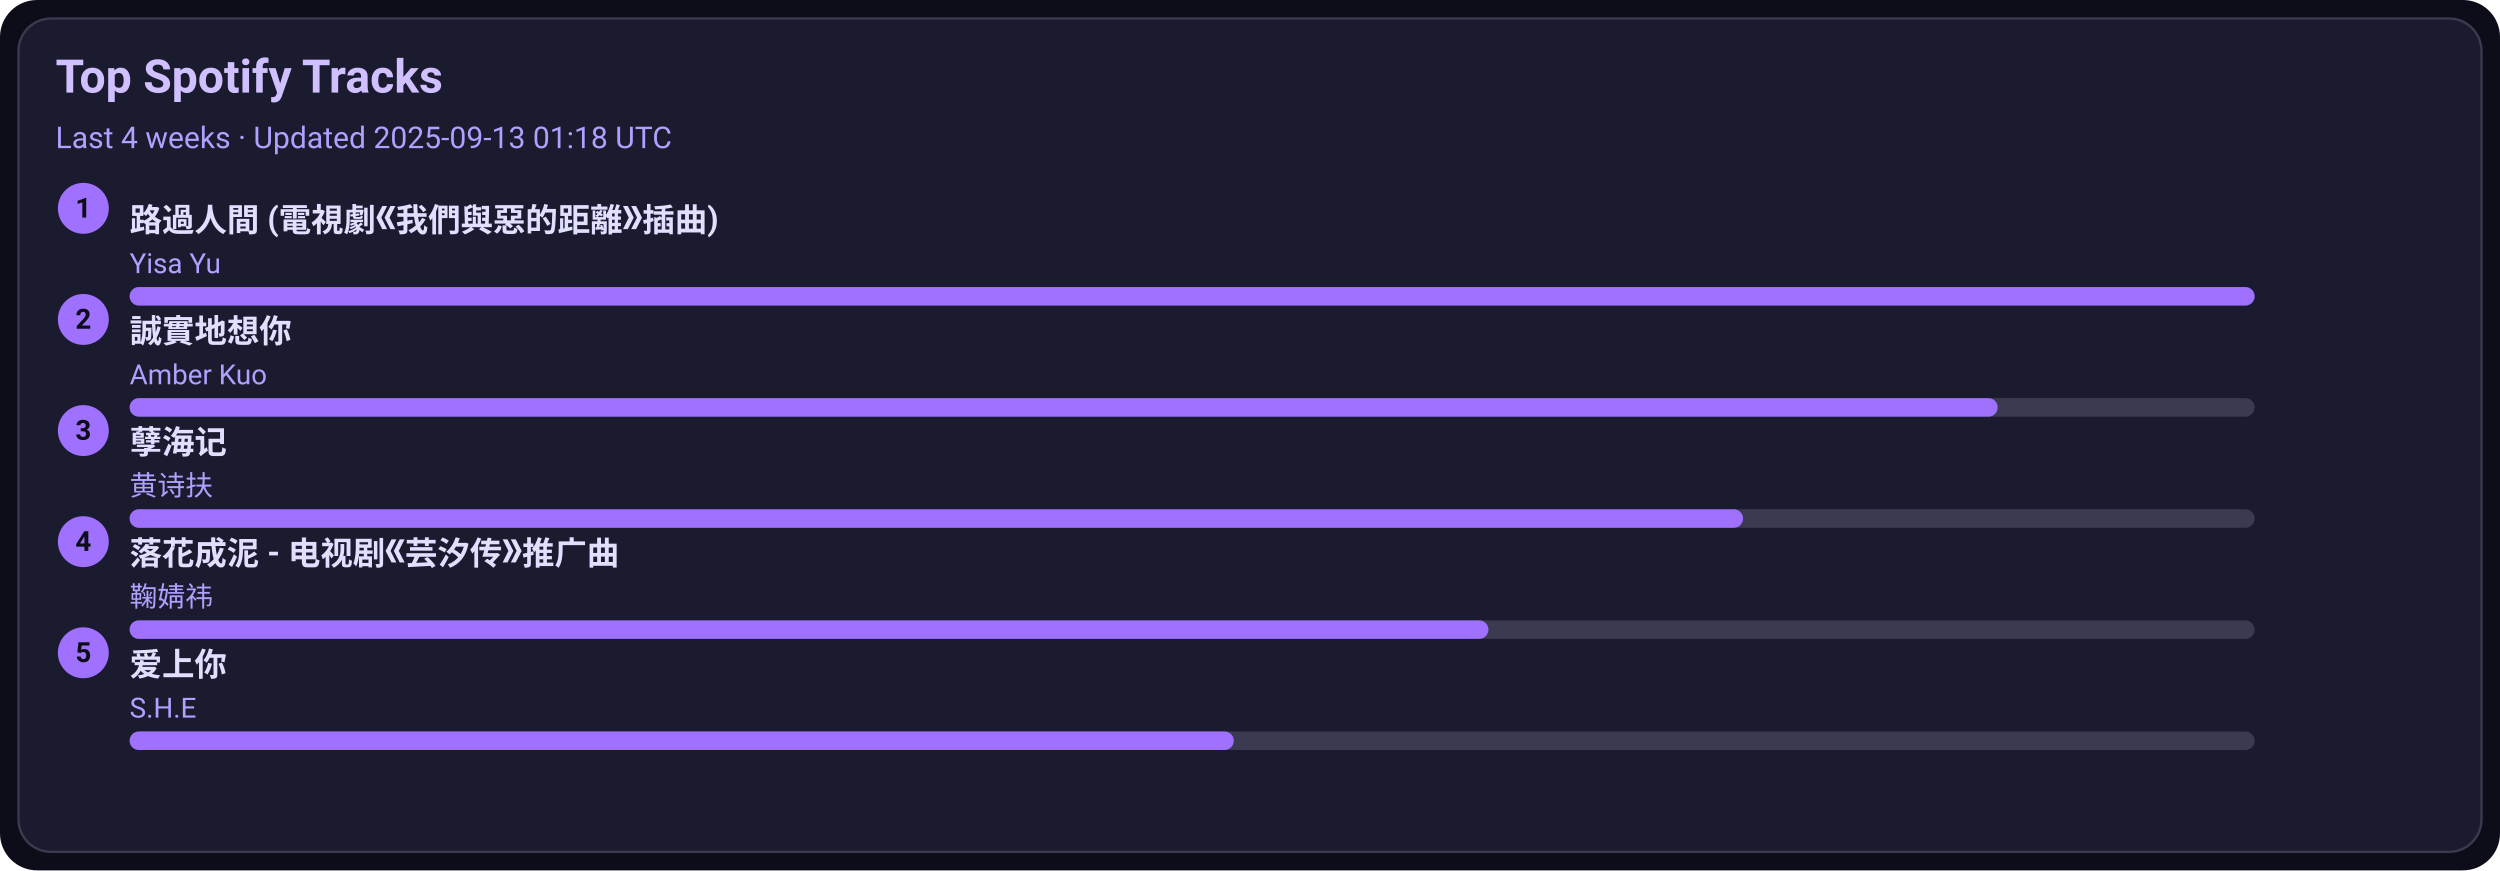
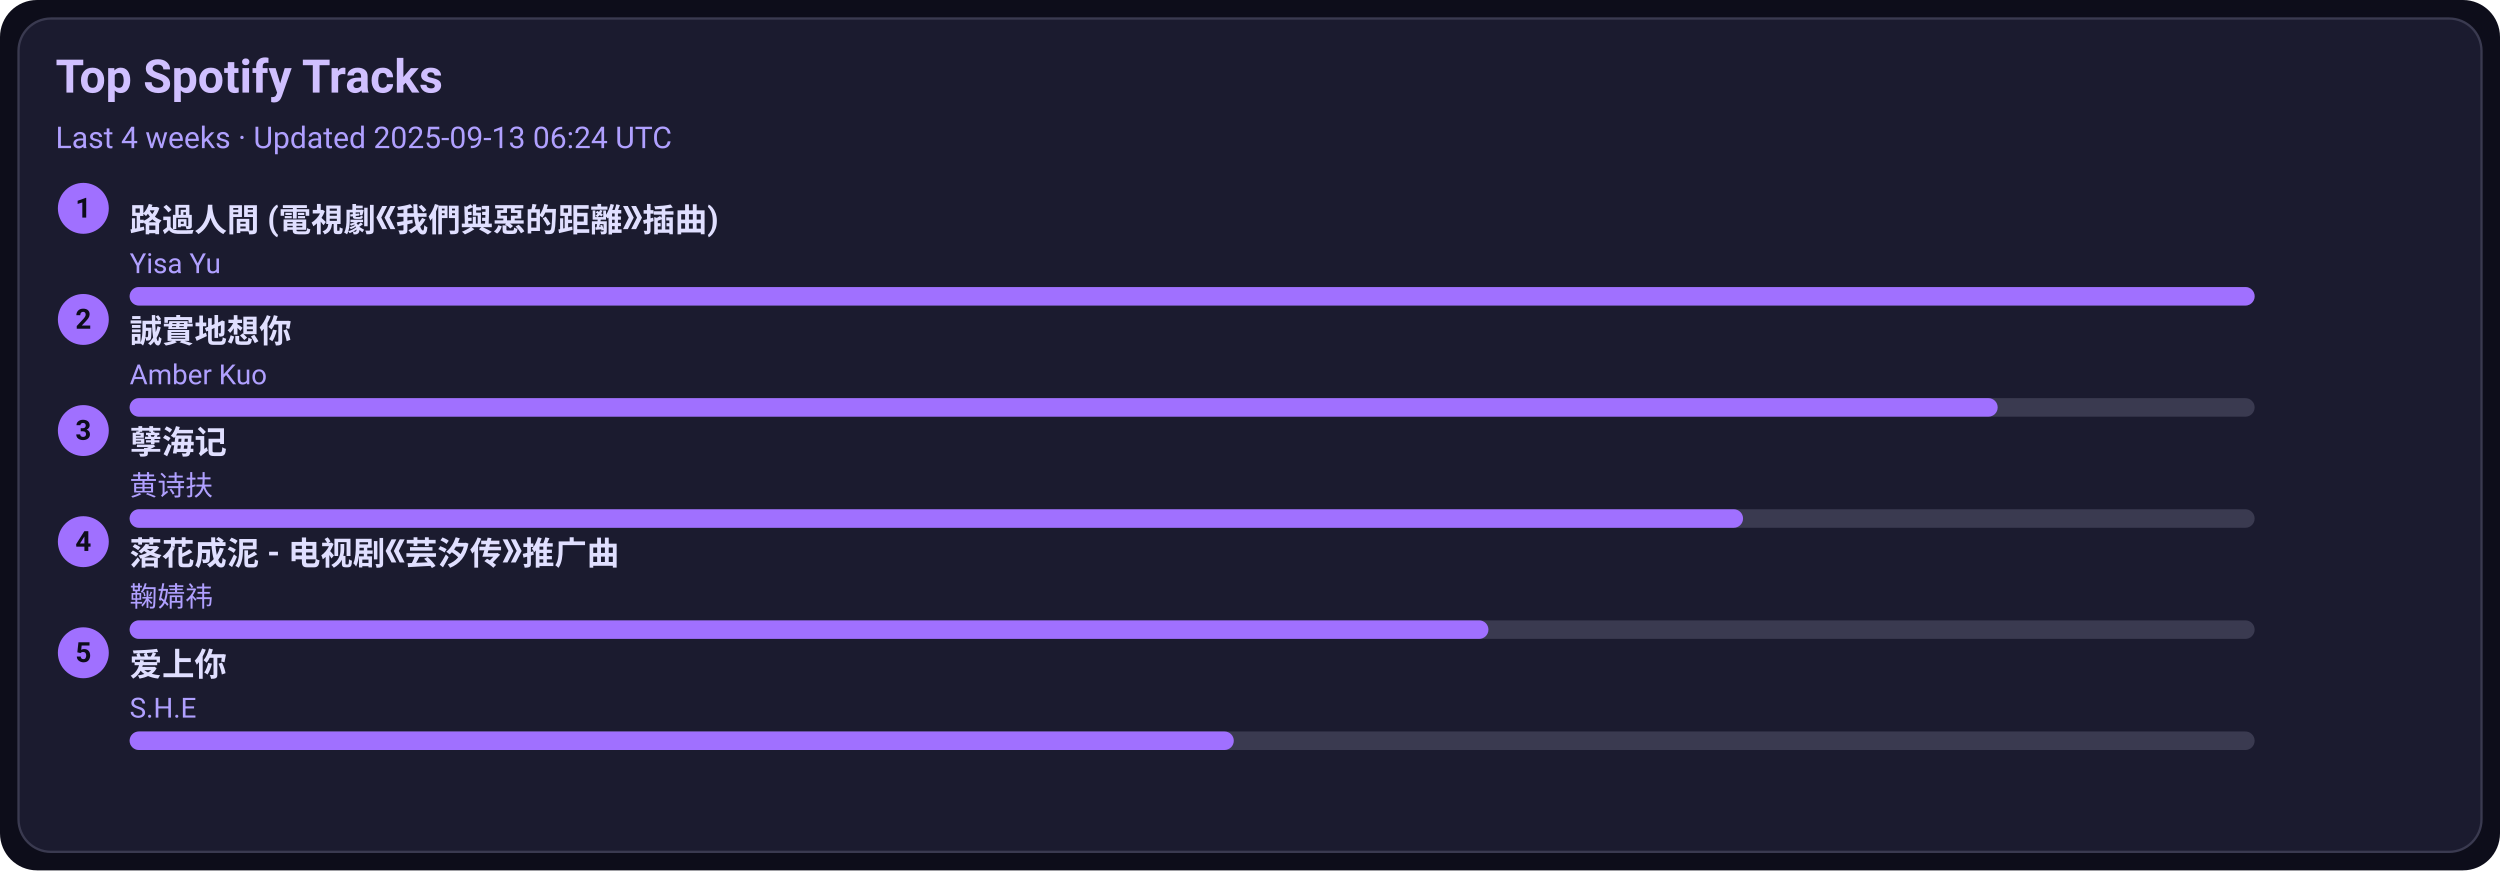
<svg xmlns="http://www.w3.org/2000/svg" width="1080" height="376" viewBox="0 0 1080 376">
  <style>text{font-family:-apple-system,BlinkMacSystemFont,Segoe UI,Roboto,Ubuntu,Helvetica Neue,Arial,Noto Sans,sans-serif}</style>
  <rect width="1080" height="376" rx="16" fill="#0d0d1a" />
  <rect x="8" y="8" width="1064" height="360" rx="14" fill="#1b1b2f" stroke="#3a3a50" />
  <text x="24" y="40" font-size="20" fill="#d0c0ff" font-weight="600">Top Spotify Tracks</text>
-   <text x="24" y="64" font-size="13" fill="#b0a0ff">Last 4 weeks · Updated 2025-09-13 01:18 UTC</text>
+   <text x="24" y="64" font-size="13" fill="#b0a0ff">Last 4 weeks · Updated 2025-09-13 06:24 UTC</text>
  <circle cx="36" cy="90" r="11" fill="#a070ff" />
  <text x="36" y="94" text-anchor="middle" font-size="12" fill="#0d0d1a" font-weight="700">1</text>
  <a href="https://open.spotify.com/track/1ZSleGniKMWNrWvK5cGALO" target="_blank" rel="noopener noreferrer">
    <text x="56" y="100" font-size="14" fill="#e0dfff" font-weight="600">路過人間 (電視劇《我們與惡的距離》插曲)</text>
  </a>
  <text x="56" y="118" font-size="12" fill="#b0a0ff">Yisa Yu</text>
  <rect x="56" y="124" width="918" height="8" rx="4" fill="#3a3a50" />
  <rect x="56" y="124" width="918" height="8" rx="4" fill="#a070ff" />
  <circle cx="36" cy="138" r="11" fill="#a070ff" />
  <text x="36" y="142" text-anchor="middle" font-size="12" fill="#0d0d1a" font-weight="700">2</text>
  <a href="https://open.spotify.com/track/1SPZzj8QzOwZoAGKXMGLGJ" target="_blank" rel="noopener noreferrer">
    <text x="56" y="148" font-size="14" fill="#e0dfff" font-weight="600">誠實地想你</text>
  </a>
  <text x="56" y="166" font-size="12" fill="#b0a0ff">Amber Kuo</text>
  <rect x="56" y="172" width="918" height="8" rx="4" fill="#3a3a50" />
  <rect x="56" y="172" width="807" height="8" rx="4" fill="#a070ff" />
  <circle cx="36" cy="186" r="11" fill="#a070ff" />
  <text x="36" y="190" text-anchor="middle" font-size="12" fill="#0d0d1a" font-weight="700">3</text>
  <a href="https://open.spotify.com/track/3eIovUMhirNN6btJbpzNqD" target="_blank" rel="noopener noreferrer">
    <text x="56" y="196" font-size="14" fill="#e0dfff" font-weight="600">孽海记</text>
  </a>
  <text x="56" y="214" font-size="12" fill="#b0a0ff">黄诗扶</text>
  <rect x="56" y="220" width="918" height="8" rx="4" fill="#3a3a50" />
  <rect x="56" y="220" width="697" height="8" rx="4" fill="#a070ff" />
  <circle cx="36" cy="234" r="11" fill="#a070ff" />
  <text x="36" y="238" text-anchor="middle" font-size="12" fill="#0d0d1a" font-weight="700">4</text>
  <a href="https://open.spotify.com/track/3kOZsJz3crGIWWHeoCNa0O" target="_blank" rel="noopener noreferrer">
    <text x="56" y="244" font-size="14" fill="#e0dfff" font-weight="600">落花成泥 - 电视剧《芸汐传》推广曲</text>
  </a>
  <text x="56" y="262" font-size="12" fill="#b0a0ff">鞠婧祎</text>
  <rect x="56" y="268" width="918" height="8" rx="4" fill="#3a3a50" />
  <rect x="56" y="268" width="587" height="8" rx="4" fill="#a070ff" />
  <circle cx="36" cy="282" r="11" fill="#a070ff" />
  <text x="36" y="286" text-anchor="middle" font-size="12" fill="#0d0d1a" font-weight="700">5</text>
  <a href="https://open.spotify.com/track/4hcNpo1rtbzyNswsM5byTf" target="_blank" rel="noopener noreferrer">
    <text x="56" y="292" font-size="14" fill="#e0dfff" font-weight="600">爱上你</text>
  </a>
  <text x="56" y="310" font-size="12" fill="#b0a0ff">S.H.E</text>
  <rect x="56" y="316" width="918" height="8" rx="4" fill="#3a3a50" />
  <rect x="56" y="316" width="477" height="8" rx="4" fill="#a070ff" />
</svg>
